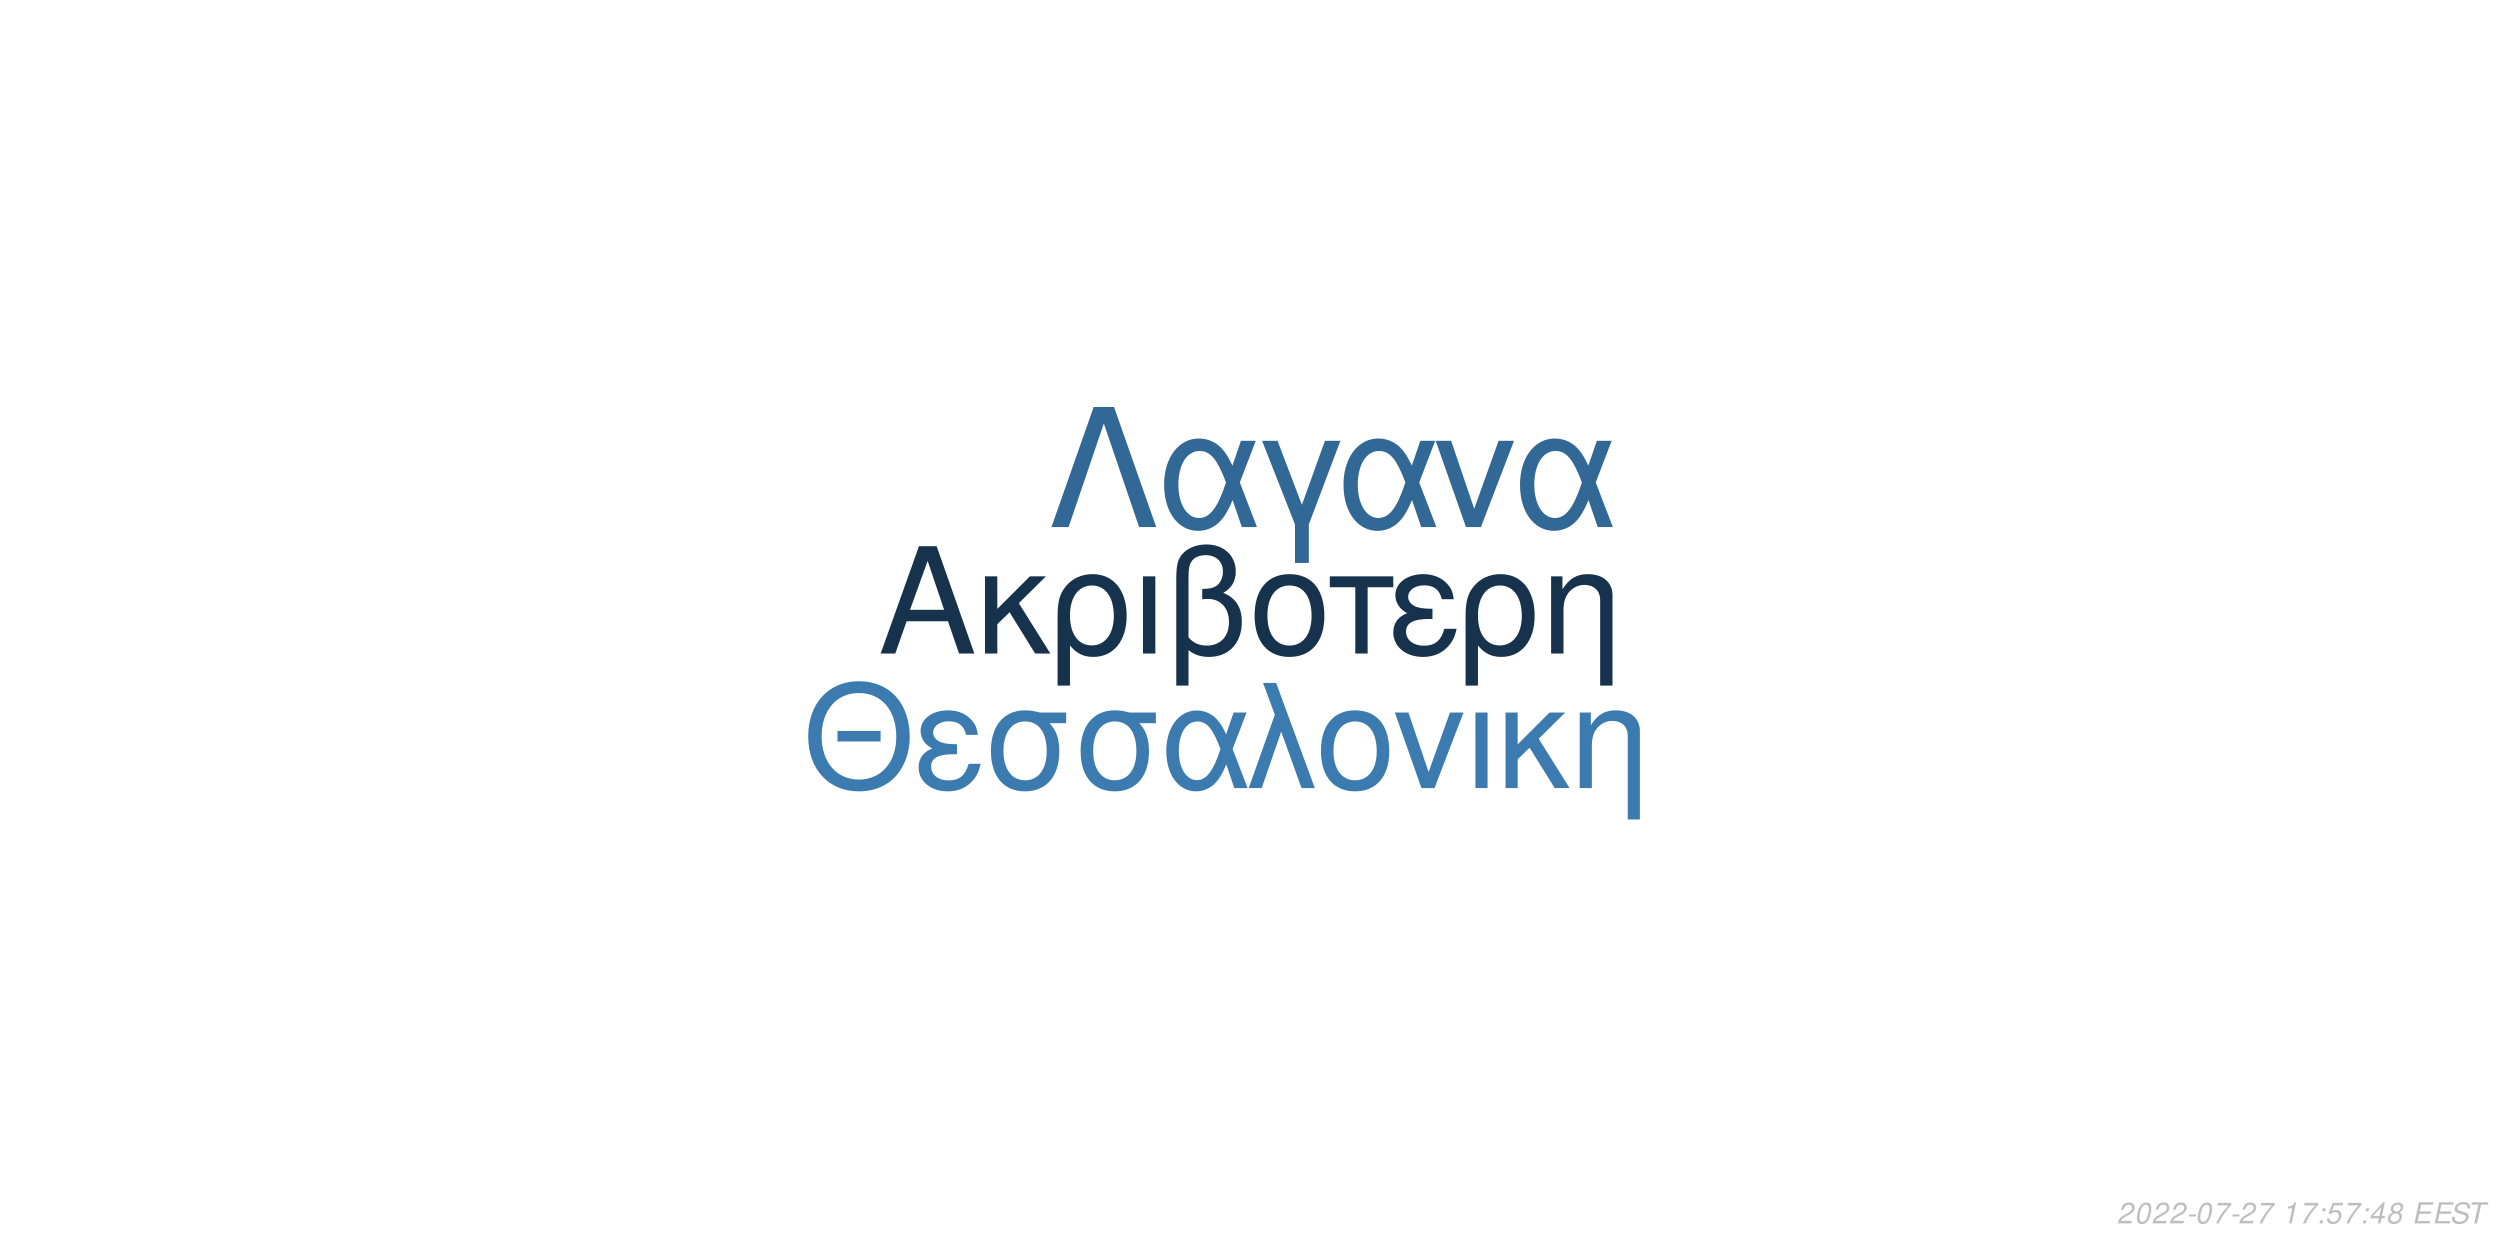
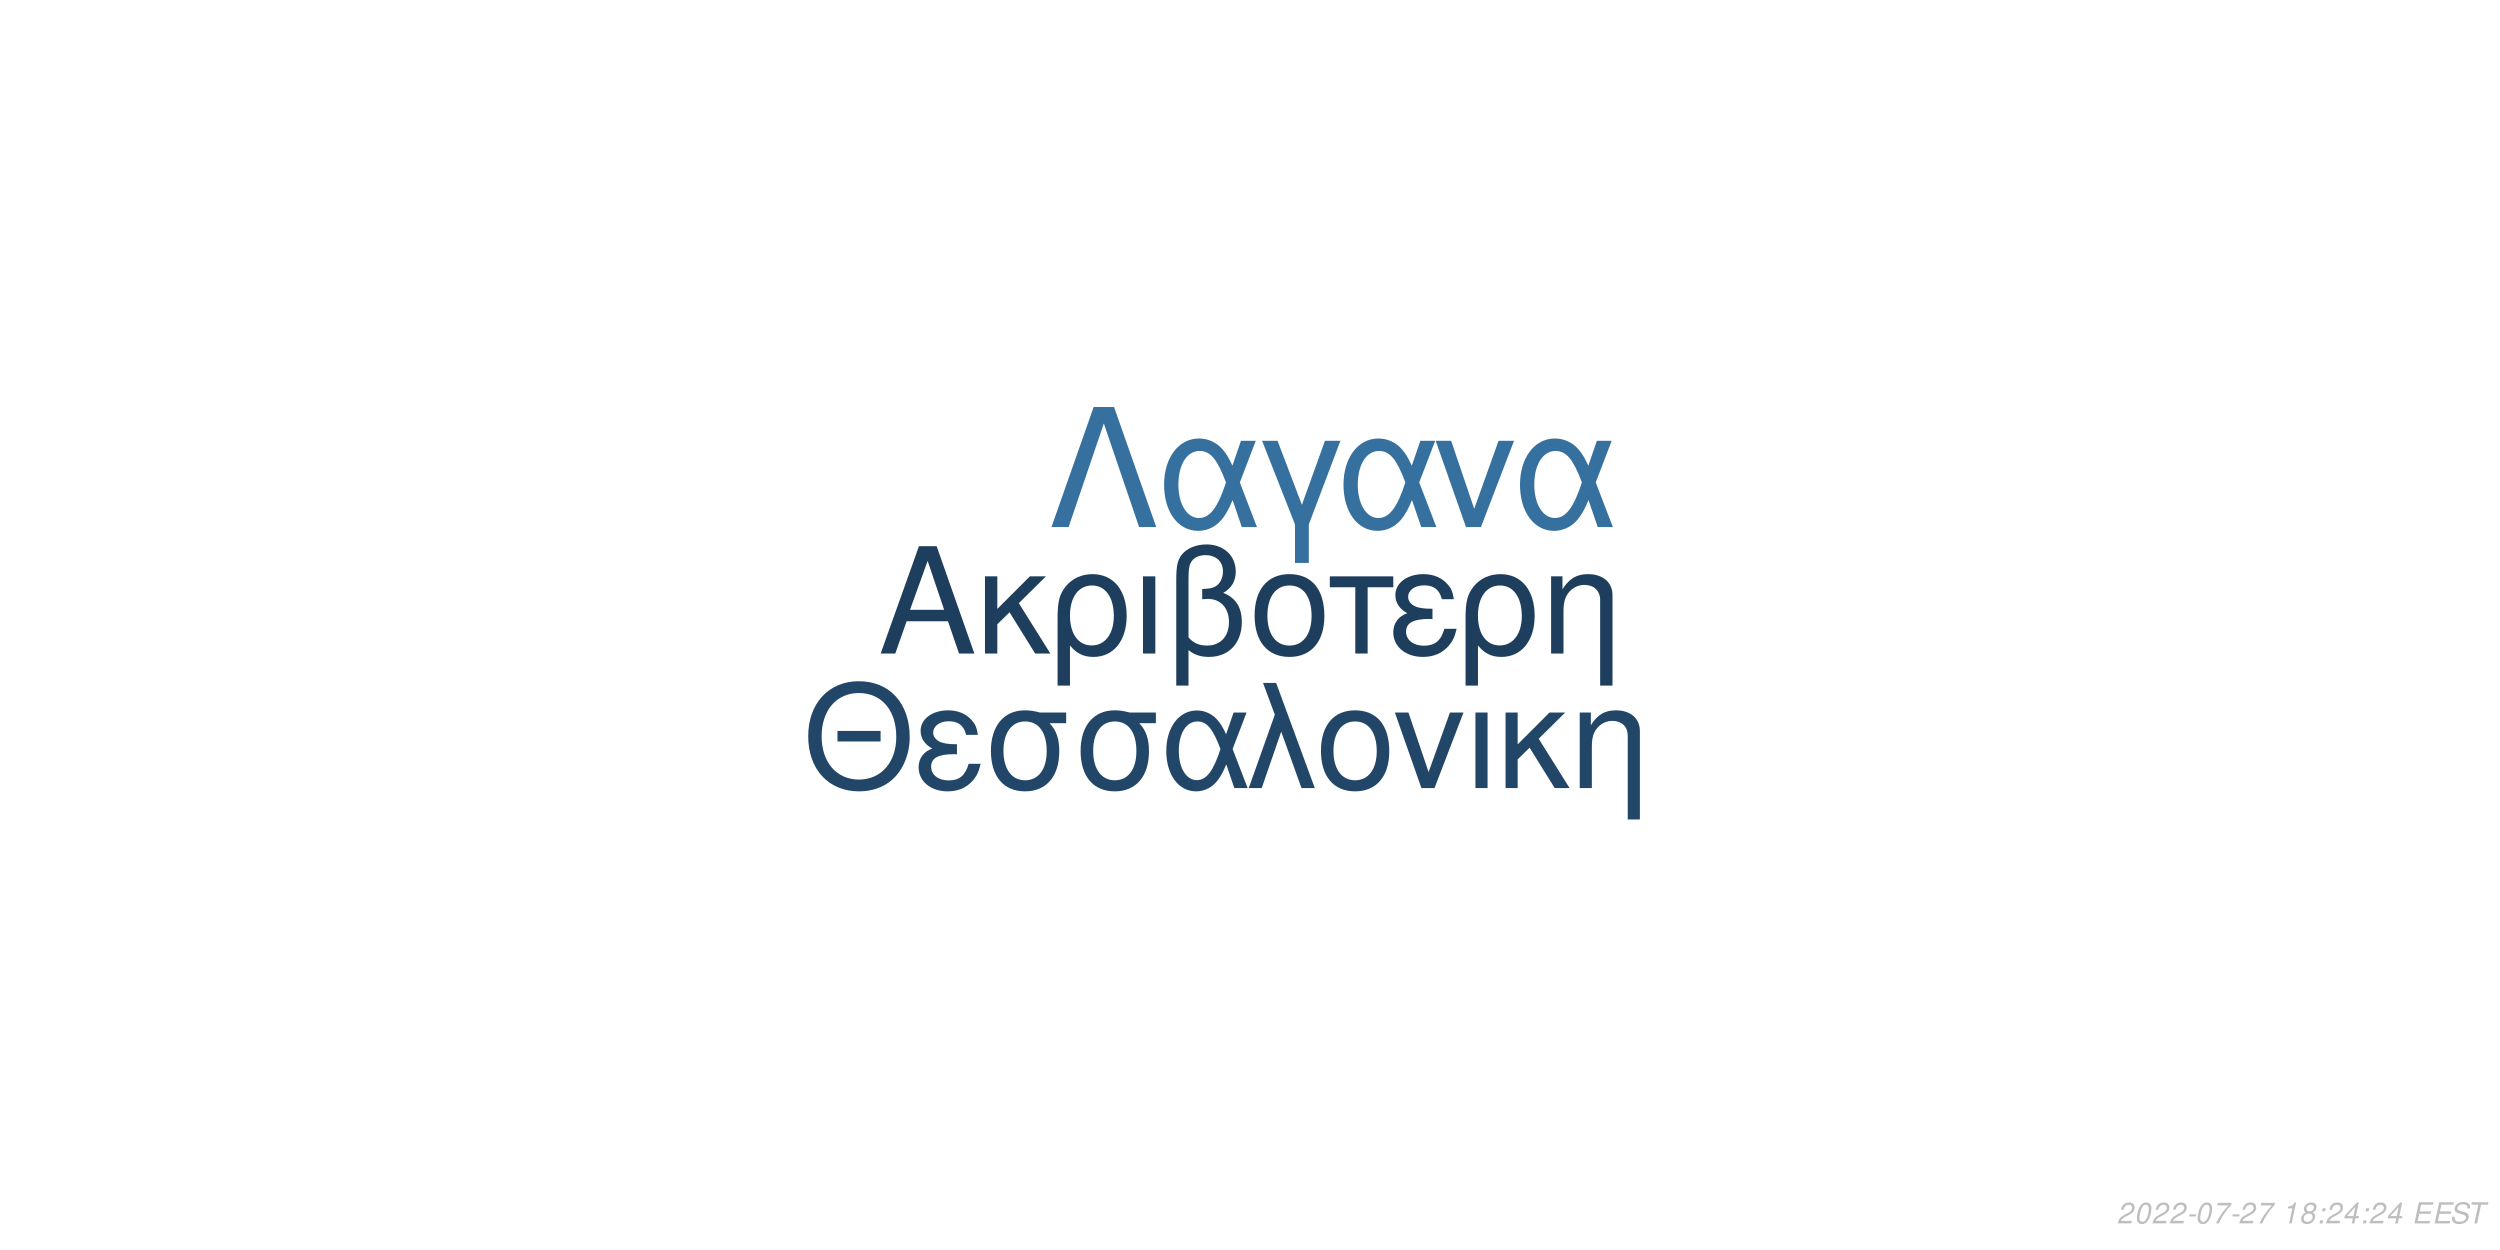
<svg xmlns="http://www.w3.org/2000/svg" xmlns:xlink="http://www.w3.org/1999/xlink" width="864pt" height="432pt" viewBox="0 0 864 432" version="1.1">
  <defs>
    <g>
      <symbol overflow="visible" id="glyph0-0">
        <path style="stroke:none;" d="" />
      </symbol>
      <symbol overflow="visible" id="glyph0-1">
        <path style="stroke:none;" d="M 24.125 -11.141 L 27.938 0 L 33.234 0 L 20.203 -37.094 L 14.094 -37.094 L 0.859 0 L 5.906 0 L 9.828 -11.141 Z M 22.797 -15.109 L 11 -15.109 L 17.094 -32.016 Z M 22.797 -15.109 " />
      </symbol>
      <symbol overflow="visible" id="glyph0-2">
        <path style="stroke:none;" d="M 7.172 -15.422 L 7.172 -26.672 L 2.906 -26.672 L 2.906 0 L 7.172 0 L 7.172 -10.125 L 11.406 -14.25 L 20.25 0 L 25.5 0 L 14.609 -17.406 L 23.969 -26.672 L 18.422 -26.672 Z M 7.172 -15.422 " />
      </symbol>
      <symbol overflow="visible" id="glyph0-3">
        <path style="stroke:none;" d="M 3 11.094 L 7.281 11.094 L 7.281 -2.797 C 9.516 -0.047 11.953 1.172 15.375 1.172 C 22.344 1.172 26.875 -4.422 26.875 -13.031 C 26.875 -21.891 22.297 -27.438 15.062 -27.438 C 11.297 -27.438 7.984 -25.906 5.797 -23.156 C 3.672 -20.516 3 -17.969 3 -12.359 Z M 14.906 -23.516 C 19.547 -23.516 22.438 -19.438 22.438 -12.922 C 22.438 -6.812 19.391 -2.797 14.812 -2.797 C 10.172 -2.797 7.281 -6.766 7.281 -13.125 C 7.281 -19.484 10.234 -23.516 14.906 -23.516 Z M 14.906 -23.516 " />
      </symbol>
      <symbol overflow="visible" id="glyph0-4">
        <path style="stroke:none;" d="M 3.516 0 L 7.781 0 L 7.781 -26.672 L 3.516 -26.672 Z M 3.516 0 " />
      </symbol>
      <symbol overflow="visible" id="glyph0-5">
        <path style="stroke:none;" d="M 4.016 11.094 L 8.25 11.094 L 8.25 -1.172 C 10.172 0.406 12.422 1.172 15.312 1.172 C 22.188 1.172 26.672 -3.609 26.672 -10.891 C 26.672 -15.984 24.578 -19.234 20.25 -20.969 C 23.109 -22.547 24.578 -25.031 24.578 -28.344 C 24.578 -33.844 20.406 -37.703 14.453 -37.703 C 10.938 -37.703 7.734 -36.391 6 -34.25 C 4.484 -32.422 4.016 -30.328 4.016 -25.391 Z M 8.25 -25.656 C 8.25 -29.359 8.5 -30.844 9.469 -32.062 C 10.375 -33.281 12.156 -34 14.094 -34 C 17.812 -34 20.156 -31.812 20.156 -28.297 C 20.156 -25.953 18.984 -23.812 17.297 -23.047 C 16.281 -22.547 15.469 -22.438 12.984 -22.297 L 12.984 -18.781 C 13.734 -18.828 14.344 -18.875 14.969 -18.875 C 19.344 -18.875 22.234 -15.719 22.234 -10.891 C 22.234 -5.906 19.281 -2.75 14.656 -2.75 C 11.953 -2.75 9.922 -3.609 8.25 -5.594 Z M 8.25 -25.656 " />
      </symbol>
      <symbol overflow="visible" id="glyph0-6">
        <path style="stroke:none;" d="M 14.094 -27.438 C 6.562 -27.438 2.094 -22.094 2.094 -13.125 C 2.094 -4.125 6.562 1.172 14.141 1.172 C 21.672 1.172 26.203 -4.172 26.203 -12.922 C 26.203 -22.188 21.828 -27.438 14.094 -27.438 Z M 14.141 -23.516 C 18.938 -23.516 21.781 -19.594 21.781 -12.984 C 21.781 -6.672 18.828 -2.75 14.141 -2.75 C 9.422 -2.75 6.516 -6.672 6.516 -13.125 C 6.516 -19.594 9.422 -23.516 14.141 -23.516 Z M 14.141 -23.516 " />
      </symbol>
      <symbol overflow="visible" id="glyph0-7">
        <path style="stroke:none;" d="M 7.891 0 L 12.156 0 L 12.156 -22.906 L 21.016 -22.906 L 21.016 -26.672 L -0.922 -26.672 L -0.922 -22.906 L 7.891 -22.906 Z M 7.891 0 " />
      </symbol>
      <symbol overflow="visible" id="glyph0-8">
        <path style="stroke:none;" d="M 14.562 -15.469 C 11.344 -15.469 9.562 -15.781 8.297 -16.438 C 6.922 -17.203 6.156 -18.328 6.156 -19.547 C 6.156 -21.891 8.453 -23.562 11.656 -23.562 C 15.062 -23.562 16.953 -22.094 17.812 -18.781 L 21.938 -18.781 C 21.578 -21.266 21.062 -22.5 19.797 -23.922 C 17.812 -26.203 14.906 -27.438 11.453 -27.438 C 5.797 -27.438 1.734 -24.375 1.734 -20.203 C 1.734 -17.609 3.156 -15.375 5.859 -13.938 C 2.797 -12.875 1.016 -10.484 1.016 -7.328 C 1.016 -2.391 5.297 1.172 11.25 1.172 C 14.969 1.172 17.906 -0.109 20.156 -2.641 C 21.578 -4.328 22.297 -5.797 22.906 -8.547 L 18.672 -8.547 C 17.5 -4.422 15.422 -2.703 11.609 -2.703 C 7.938 -2.703 5.438 -4.688 5.438 -7.578 C 5.438 -10.578 7.938 -11.953 13.484 -11.953 C 13.641 -11.953 14.094 -11.953 14.562 -11.906 Z M 14.562 -15.469 " />
      </symbol>
      <symbol overflow="visible" id="glyph0-9">
        <path style="stroke:none;" d="M 3.562 -26.672 L 3.562 0 L 7.844 0 L 7.844 -14.703 C 7.844 -17.906 8.5 -19.891 10.031 -21.531 C 11.406 -22.953 13.188 -23.719 15.062 -23.719 C 18.375 -23.719 20.516 -21.672 20.516 -18.469 L 20.516 11.094 L 24.781 11.094 L 24.781 -20.156 C 24.781 -24.578 21.469 -27.438 16.328 -27.438 C 12.359 -27.438 9.828 -25.906 7.484 -22.188 L 7.484 -26.672 Z M 3.562 -26.672 " />
      </symbol>
      <symbol overflow="visible" id="glyph1-0">
        <path style="stroke:none;" d="" />
      </symbol>
      <symbol overflow="visible" id="glyph1-1">
        <path style="stroke:none;" d="M 26.859 -19.734 L 11.953 -19.734 L 11.953 -16.094 L 26.859 -16.094 Z M 19.328 -36.922 C 8.922 -36.922 1.844 -29.25 1.844 -17.891 C 1.844 -6.484 8.875 1.141 19.391 1.141 C 23.812 1.141 27.703 -0.203 30.641 -2.688 C 34.578 -6.031 36.922 -11.656 36.922 -17.594 C 36.922 -29.297 30 -36.922 19.328 -36.922 Z M 19.328 -32.844 C 27.203 -32.844 32.281 -26.906 32.281 -17.688 C 32.281 -8.922 27.062 -2.938 19.391 -2.938 C 11.609 -2.938 6.484 -8.922 6.484 -17.891 C 6.484 -26.859 11.609 -32.844 19.328 -32.844 Z M 19.328 -32.844 " />
      </symbol>
      <symbol overflow="visible" id="glyph1-2">
        <path style="stroke:none;" d="M 14.25 -15.141 C 11.109 -15.141 9.375 -15.453 8.125 -16.094 C 6.781 -16.844 6.031 -17.938 6.031 -19.141 C 6.031 -21.422 8.266 -23.078 11.406 -23.078 C 14.75 -23.078 16.594 -21.625 17.438 -18.391 L 21.469 -18.391 C 21.125 -20.828 20.625 -22.031 19.391 -23.422 C 17.438 -25.656 14.594 -26.859 11.219 -26.859 C 5.688 -26.859 1.688 -23.875 1.688 -19.781 C 1.688 -17.234 3.094 -15.047 5.734 -13.656 C 2.734 -12.609 1 -10.266 1 -7.172 C 1 -2.344 5.188 1.141 11.016 1.141 C 14.656 1.141 17.547 -0.094 19.734 -2.594 C 21.125 -4.234 21.828 -5.688 22.422 -8.375 L 18.281 -8.375 C 17.141 -4.328 15.094 -2.641 11.359 -2.641 C 7.766 -2.641 5.328 -4.578 5.328 -7.422 C 5.328 -10.359 7.766 -11.703 13.203 -11.703 C 13.359 -11.703 13.797 -11.703 14.25 -11.656 Z M 14.25 -15.141 " />
      </symbol>
      <symbol overflow="visible" id="glyph1-3">
        <path style="stroke:none;" d="M 29 -26.109 L 19.938 -26.109 C 17.594 -26.703 16.438 -26.859 14.703 -26.859 C 7.469 -26.859 2.984 -21.469 2.984 -12.859 C 2.984 -4.031 7.375 1.141 14.797 1.141 C 22.172 1.141 26.609 -4.078 26.609 -12.656 C 26.609 -17.047 25.656 -19.828 23.266 -22.422 L 29 -22.422 Z M 14.797 -23.016 C 19.531 -23.016 22.266 -19.234 22.266 -12.75 C 22.266 -6.531 19.438 -2.688 14.797 -2.688 C 10.172 -2.688 7.328 -6.531 7.328 -12.859 C 7.328 -19.188 10.172 -23.016 14.797 -23.016 Z M 14.797 -23.016 " />
      </symbol>
      <symbol overflow="visible" id="glyph1-4">
        <path style="stroke:none;" d="M 29.344 -26.109 L 24.859 -26.109 L 22.266 -18.578 C 21.125 -21.031 20.484 -22.125 19.328 -23.469 C 17.547 -25.609 14.906 -26.812 12.156 -26.812 C 5.984 -26.812 1.594 -20.984 1.594 -12.812 C 1.594 -4.578 5.828 1.141 11.906 1.141 C 14.953 1.141 17.734 -0.344 19.625 -3.047 C 20.672 -4.531 21.281 -5.688 22.328 -8.172 L 25.109 0 L 29.703 0 L 24.516 -13.5 Z M 20.328 -13.5 C 17.891 -5.922 15.453 -2.734 12.156 -2.734 C 8.516 -2.734 5.922 -6.922 5.922 -12.812 C 5.922 -18.938 8.516 -23.016 12.359 -23.016 C 15.594 -23.016 17.688 -20.531 20.328 -13.5 Z M 20.328 -13.5 " />
      </symbol>
      <symbol overflow="visible" id="glyph1-5">
        <path style="stroke:none;" d="M 1.094 0 L 5.578 0 L 12.312 -19.484 L 19.328 0 L 23.922 0 L 10.562 -36.328 L 6.031 -36.328 L 10.109 -25.359 Z M 1.094 0 " />
      </symbol>
      <symbol overflow="visible" id="glyph1-6">
        <path style="stroke:none;" d="M 13.797 -26.859 C 6.422 -26.859 2.047 -21.625 2.047 -12.859 C 2.047 -4.031 6.422 1.141 13.859 1.141 C 21.234 1.141 25.656 -4.078 25.656 -12.656 C 25.656 -21.719 21.375 -26.859 13.797 -26.859 Z M 13.859 -23.016 C 18.531 -23.016 21.328 -19.188 21.328 -12.703 C 21.328 -6.531 18.438 -2.688 13.859 -2.688 C 9.219 -2.688 6.375 -6.531 6.375 -12.859 C 6.375 -19.188 9.219 -23.016 13.859 -23.016 Z M 13.859 -23.016 " />
      </symbol>
      <symbol overflow="visible" id="glyph1-7">
        <path style="stroke:none;" d="M 14.297 0 L 24.312 -26.109 L 19.625 -26.109 L 12.25 -5.531 L 5.281 -26.109 L 0.594 -26.109 L 9.766 0 Z M 14.297 0 " />
      </symbol>
      <symbol overflow="visible" id="glyph1-8">
        <path style="stroke:none;" d="M 3.438 0 L 7.625 0 L 7.625 -26.109 L 3.438 -26.109 Z M 3.438 0 " />
      </symbol>
      <symbol overflow="visible" id="glyph1-9">
        <path style="stroke:none;" d="M 7.031 -15.094 L 7.031 -26.109 L 2.844 -26.109 L 2.844 0 L 7.031 0 L 7.031 -9.922 L 11.156 -13.953 L 19.828 0 L 24.969 0 L 14.297 -17.047 L 23.469 -26.109 L 18.031 -26.109 Z M 7.031 -15.094 " />
      </symbol>
      <symbol overflow="visible" id="glyph1-10">
        <path style="stroke:none;" d="M 3.484 -26.109 L 3.484 0 L 7.672 0 L 7.672 -14.406 C 7.672 -17.547 8.328 -19.484 9.812 -21.078 C 11.156 -22.469 12.906 -23.219 14.75 -23.219 C 17.984 -23.219 20.078 -21.234 20.078 -18.094 L 20.078 10.859 L 24.266 10.859 L 24.266 -19.734 C 24.266 -24.062 21.031 -26.859 16 -26.859 C 12.109 -26.859 9.609 -25.359 7.328 -21.719 L 7.328 -26.109 Z M 3.484 -26.109 " />
      </symbol>
      <symbol overflow="visible" id="glyph2-0">
        <path style="stroke:none;" d="" />
      </symbol>
      <symbol overflow="visible" id="glyph2-1">
        <path style="stroke:none;" d="M 22.531 -41.484 L 15.484 -41.484 L 0.906 0 L 6.828 0 L 19 -35.797 L 31.188 0 L 37.109 0 Z M 22.531 -41.484 " />
      </symbol>
      <symbol overflow="visible" id="glyph2-2">
        <path style="stroke:none;" d="M 33.516 -29.812 L 28.391 -29.812 L 25.438 -21.219 C 24.125 -24.016 23.391 -25.266 22.078 -26.797 C 20.031 -29.25 17.016 -30.609 13.891 -30.609 C 6.828 -30.609 1.828 -23.953 1.828 -14.625 C 1.828 -5.234 6.656 1.312 13.594 1.312 C 17.078 1.312 20.266 -0.391 22.422 -3.469 C 23.609 -5.172 24.297 -6.484 25.5 -9.328 L 28.688 0 L 33.922 0 L 28 -15.422 Z M 23.219 -15.422 C 20.422 -6.766 17.641 -3.125 13.891 -3.125 C 9.734 -3.125 6.766 -7.906 6.766 -14.625 C 6.766 -21.625 9.734 -26.297 14.109 -26.297 C 17.812 -26.297 20.203 -23.453 23.219 -15.422 Z M 23.219 -15.422 " />
      </symbol>
      <symbol overflow="visible" id="glyph2-3">
        <path style="stroke:none;" d="M 12.062 12.406 L 16.844 12.406 L 16.844 -0.906 L 27.766 -29.812 L 22.422 -29.812 L 14.453 -7.688 L 6.031 -29.812 L 0.688 -29.812 L 12.062 -0.906 Z M 12.062 12.406 " />
      </symbol>
      <symbol overflow="visible" id="glyph2-4">
        <path style="stroke:none;" d="M 16.328 0 L 27.766 -29.812 L 22.422 -29.812 L 14 -6.312 L 6.031 -29.812 L 0.688 -29.812 L 11.156 0 Z M 16.328 0 " />
      </symbol>
      <symbol overflow="visible" id="glyph3-0">
        <path style="stroke:none;" d="" />
      </symbol>
      <symbol overflow="visible" id="glyph3-1">
        <path style="stroke:none;" d="M 5.234 -0.875 L 1.469 -0.875 C 1.641 -1.375 2.203 -1.891 3.109 -2.344 L 4.234 -2.938 C 5.562 -3.625 6.219 -4.469 6.219 -5.484 C 6.219 -5.938 6.062 -6.359 5.797 -6.656 C 5.469 -7.047 4.984 -7.234 4.312 -7.234 C 2.766 -7.234 1.891 -6.453 1.484 -4.734 L 2.375 -4.734 C 2.484 -5.188 2.609 -5.484 2.797 -5.75 C 3.094 -6.203 3.609 -6.453 4.188 -6.453 C 4.891 -6.453 5.344 -6.031 5.344 -5.375 C 5.344 -4.703 4.859 -4.094 4.016 -3.656 L 2.984 -3.125 C 1.234 -2.188 0.797 -1.656 0.344 -0.016 L 5.047 -0.016 Z M 5.234 -0.875 " />
      </symbol>
      <symbol overflow="visible" id="glyph3-2">
        <path style="stroke:none;" d="M 4.203 -7.234 C 3.375 -7.234 2.688 -6.812 2.125 -5.984 C 1.484 -5.047 0.984 -3.188 0.984 -1.734 C 0.984 -1.109 1.172 -0.562 1.484 -0.266 C 1.797 0.047 2.281 0.234 2.766 0.234 C 3.625 0.234 4.281 -0.156 4.859 -1.016 C 5.516 -1.953 6 -3.797 6 -5.266 C 6 -6.5 5.328 -7.234 4.203 -7.234 Z M 4.094 -6.453 C 4.734 -6.453 5.125 -5.984 5.125 -5.156 C 5.125 -4.203 4.781 -2.625 4.406 -1.812 C 3.984 -0.938 3.516 -0.547 2.875 -0.547 C 2.25 -0.547 1.875 -1.031 1.875 -1.828 C 1.875 -2.797 2.203 -4.344 2.594 -5.203 C 2.984 -6.047 3.453 -6.453 4.094 -6.453 Z M 4.094 -6.453 " />
      </symbol>
      <symbol overflow="visible" id="glyph3-3">
        <path style="stroke:none;" d="M 3.516 -3.125 L 1.125 -3.125 L 0.969 -2.406 L 3.359 -2.406 Z M 3.516 -3.125 " />
      </symbol>
      <symbol overflow="visible" id="glyph3-4">
        <path style="stroke:none;" d="M 6.703 -7.094 L 1.953 -7.094 L 1.766 -6.219 L 5.594 -6.219 C 3.344 -3.688 2.266 -2.109 1.375 0 L 2.344 0 C 3.031 -1.906 4.828 -4.594 6.547 -6.281 Z M 6.703 -7.094 " />
      </symbol>
      <symbol overflow="visible" id="glyph3-5">
        <path style="stroke:none;" d="" />
      </symbol>
      <symbol overflow="visible" id="glyph3-6">
        <path style="stroke:none;" d="M 3.703 -5.188 L 2.594 0 L 3.469 0 L 5.016 -7.234 L 4.438 -7.234 C 3.906 -6.156 3.688 -6.016 2.234 -5.812 L 2.109 -5.188 Z M 3.703 -5.188 " />
      </symbol>
      <symbol overflow="visible" id="glyph3-7">
-         <path style="stroke:none;" d="M 2.359 -1.031 L 1.312 -1.031 L 1.094 0 L 2.141 0 Z M 3.266 -5.234 L 2.219 -5.234 L 2 -4.203 L 3.047 -4.203 Z M 3.266 -5.234 " />
+         <path style="stroke:none;" d="M 4.766 -3.797 C 5.078 -3.969 5.234 -4.078 5.438 -4.234 C 5.812 -4.594 6.062 -5.172 6.062 -5.734 C 6.062 -6.625 5.344 -7.234 4.266 -7.234 C 2.812 -7.234 1.703 -6.219 1.703 -4.875 C 1.703 -4.406 1.875 -4.125 2.359 -3.812 C 1.297 -3.312 0.75 -2.516 0.75 -1.469 C 0.75 -0.438 1.547 0.234 2.812 0.234 C 3.656 0.234 4.359 -0.094 4.938 -0.734 C 5.359 -1.234 5.609 -1.859 5.609 -2.438 C 5.609 -3.047 5.312 -3.516 4.766 -3.797 Z M 4.109 -6.453 C 4.797 -6.453 5.188 -6.125 5.188 -5.578 C 5.188 -5.266 5.062 -4.922 4.859 -4.672 C 4.562 -4.312 4.188 -4.156 3.656 -4.156 C 2.984 -4.156 2.594 -4.453 2.594 -4.984 C 2.594 -5.859 3.203 -6.453 4.109 -6.453 Z M 3.453 -3.406 C 4.234 -3.406 4.734 -2.984 4.734 -2.312 C 4.734 -1.312 3.922 -0.547 2.875 -0.547 C 2.125 -0.547 1.625 -0.969 1.625 -1.625 C 1.625 -2.609 2.438 -3.406 3.453 -3.406 Z M 3.453 -3.406 " />
      </symbol>
      <symbol overflow="visible" id="glyph3-8">
-         <path style="stroke:none;" d="M 6.297 -7.094 L 2.594 -7.094 L 1.234 -3.234 L 2.047 -3.234 C 2.656 -3.766 2.938 -3.906 3.531 -3.906 C 4.328 -3.906 4.797 -3.453 4.797 -2.688 C 4.797 -1.438 3.969 -0.547 2.828 -0.547 C 2.031 -0.547 1.609 -0.938 1.578 -1.734 L 0.703 -1.734 L 0.703 -1.516 C 0.703 -0.938 0.844 -0.547 1.188 -0.266 C 1.562 0.062 2.078 0.234 2.703 0.234 C 3.656 0.234 4.391 -0.156 4.984 -0.922 C 5.422 -1.5 5.672 -2.234 5.672 -2.953 C 5.672 -4 4.938 -4.672 3.812 -4.672 C 3.328 -4.672 2.906 -4.547 2.406 -4.234 L 3.109 -6.219 L 6.109 -6.219 Z M 6.297 -7.094 " />
+         <path style="stroke:none;" d="M 2.359 -1.031 L 1.312 -1.031 L 1.094 0 L 2.141 0 Z M 3.266 -5.234 L 2.219 -5.234 L 2 -4.203 L 3.047 -4.203 Z M 3.266 -5.234 " />
      </symbol>
      <symbol overflow="visible" id="glyph3-9">
        <path style="stroke:none;" d="M 3.625 -1.75 L 3.266 0 L 4.141 0 L 4.516 -1.75 L 5.562 -1.75 L 5.734 -2.531 L 4.688 -2.531 L 5.688 -7.234 L 5.016 -7.234 L 0.844 -2.672 L 0.641 -1.75 Z M 3.797 -2.531 L 1.594 -2.531 L 4.469 -5.703 Z M 3.797 -2.531 " />
      </symbol>
      <symbol overflow="visible" id="glyph3-10">
-         <path style="stroke:none;" d="M 4.766 -3.797 C 5.078 -3.969 5.234 -4.078 5.438 -4.234 C 5.812 -4.594 6.062 -5.172 6.062 -5.734 C 6.062 -6.625 5.344 -7.234 4.266 -7.234 C 2.812 -7.234 1.703 -6.219 1.703 -4.875 C 1.703 -4.406 1.875 -4.125 2.359 -3.812 C 1.297 -3.312 0.75 -2.516 0.75 -1.469 C 0.75 -0.438 1.547 0.234 2.812 0.234 C 3.656 0.234 4.359 -0.094 4.938 -0.734 C 5.359 -1.234 5.609 -1.859 5.609 -2.438 C 5.609 -3.047 5.312 -3.516 4.766 -3.797 Z M 4.109 -6.453 C 4.797 -6.453 5.188 -6.125 5.188 -5.578 C 5.188 -5.266 5.062 -4.922 4.859 -4.672 C 4.562 -4.312 4.188 -4.156 3.656 -4.156 C 2.984 -4.156 2.594 -4.453 2.594 -4.984 C 2.594 -5.859 3.203 -6.453 4.109 -6.453 Z M 3.453 -3.406 C 4.234 -3.406 4.734 -2.984 4.734 -2.312 C 4.734 -1.312 3.922 -0.547 2.875 -0.547 C 2.125 -0.547 1.625 -0.969 1.625 -1.625 C 1.625 -2.609 2.438 -3.406 3.453 -3.406 Z M 3.453 -3.406 " />
+         <path style="stroke:none;" d="M 2.547 -3.312 L 6.5 -3.312 L 6.688 -4.141 L 2.719 -4.141 L 3.219 -6.469 L 7.344 -6.469 L 7.516 -7.297 L 2.453 -7.297 L 0.906 0 L 6.125 0 L 6.297 -0.812 L 2.016 -0.812 Z M 2.547 -3.312 " />
      </symbol>
      <symbol overflow="visible" id="glyph3-11">
-         <path style="stroke:none;" d="M 2.547 -3.312 L 6.5 -3.312 L 6.688 -4.141 L 2.719 -4.141 L 3.219 -6.469 L 7.344 -6.469 L 7.516 -7.297 L 2.453 -7.297 L 0.906 0 L 6.125 0 L 6.297 -0.812 L 2.016 -0.812 Z M 2.547 -3.312 " />
+         <path style="stroke:none;" d="M 7.062 -5.156 C 7.125 -5.438 7.141 -5.562 7.141 -5.703 C 7.141 -6.156 6.938 -6.594 6.594 -6.891 C 6.188 -7.25 5.656 -7.406 4.875 -7.406 C 3.844 -7.406 3.047 -7.125 2.5 -6.562 C 2.094 -6.141 1.781 -5.438 1.781 -4.922 C 1.781 -4.297 2.219 -3.766 2.891 -3.562 L 4.594 -3.094 C 5.406 -2.859 5.734 -2.578 5.734 -2.094 C 5.734 -1.781 5.547 -1.406 5.266 -1.141 C 4.844 -0.766 4.266 -0.578 3.453 -0.578 C 2.328 -0.578 1.812 -0.984 1.812 -1.906 C 1.812 -2.047 1.812 -2.125 1.844 -2.312 L 0.984 -2.312 C 0.906 -2.062 0.891 -1.906 0.891 -1.688 C 0.891 -0.484 1.797 0.234 3.297 0.234 C 4.359 0.234 5.234 -0.062 5.812 -0.609 C 6.344 -1.078 6.688 -1.797 6.688 -2.375 C 6.688 -2.641 6.609 -2.906 6.453 -3.156 C 6.234 -3.5 5.938 -3.703 5.469 -3.828 L 3.75 -4.312 C 2.984 -4.547 2.734 -4.734 2.734 -5.188 C 2.734 -5.547 2.875 -5.844 3.188 -6.109 C 3.547 -6.438 4.031 -6.594 4.703 -6.594 C 5.266 -6.594 5.688 -6.484 5.906 -6.297 C 6.094 -6.125 6.219 -5.797 6.219 -5.516 C 6.219 -5.422 6.203 -5.344 6.188 -5.156 Z M 7.062 -5.156 " />
      </symbol>
      <symbol overflow="visible" id="glyph3-12">
-         <path style="stroke:none;" d="M 7.062 -5.156 C 7.125 -5.438 7.141 -5.562 7.141 -5.703 C 7.141 -6.156 6.938 -6.594 6.594 -6.891 C 6.188 -7.25 5.656 -7.406 4.875 -7.406 C 3.844 -7.406 3.047 -7.125 2.5 -6.562 C 2.094 -6.141 1.781 -5.438 1.781 -4.922 C 1.781 -4.297 2.219 -3.766 2.891 -3.562 L 4.594 -3.094 C 5.406 -2.859 5.734 -2.578 5.734 -2.094 C 5.734 -1.781 5.547 -1.406 5.266 -1.141 C 4.844 -0.766 4.266 -0.578 3.453 -0.578 C 2.328 -0.578 1.812 -0.984 1.812 -1.906 C 1.812 -2.047 1.812 -2.125 1.844 -2.312 L 0.984 -2.312 C 0.906 -2.062 0.891 -1.906 0.891 -1.688 C 0.891 -0.484 1.797 0.234 3.297 0.234 C 4.359 0.234 5.234 -0.062 5.812 -0.609 C 6.344 -1.078 6.688 -1.797 6.688 -2.375 C 6.688 -2.641 6.609 -2.906 6.453 -3.156 C 6.234 -3.5 5.938 -3.703 5.469 -3.828 L 3.75 -4.312 C 2.984 -4.547 2.734 -4.734 2.734 -5.188 C 2.734 -5.547 2.875 -5.844 3.188 -6.109 C 3.547 -6.438 4.031 -6.594 4.703 -6.594 C 5.266 -6.594 5.688 -6.484 5.906 -6.297 C 6.094 -6.125 6.219 -5.797 6.219 -5.516 C 6.219 -5.422 6.203 -5.344 6.188 -5.156 Z M 7.062 -5.156 " />
-       </symbol>
-       <symbol overflow="visible" id="glyph3-13">
        <path style="stroke:none;" d="M 4.938 -6.469 L 7.312 -6.469 L 7.484 -7.297 L 1.75 -7.297 L 1.578 -6.469 L 3.984 -6.469 L 2.609 0 L 3.547 0 Z M 4.938 -6.469 " />
      </symbol>
    </g>
  </defs>
  <g id="surface1">
    <rect x="0" y="0" width="864" height="432" style="fill:rgb(100%,100%,100%);fill-opacity:1;stroke:none;" />
-     <g style="fill:rgb(8.627%,19.608%,29.804%);fill-opacity:1;">
+     <g style="fill:rgb(11.373%,24.314%,36.078%);fill-opacity:1;">
      <use xlink:href="#glyph0-1" x="303.5" y="225.861" />
      <use xlink:href="#glyph0-2" x="337.5" y="225.861" />
      <use xlink:href="#glyph0-3" x="362.5" y="225.861" />
      <use xlink:href="#glyph0-4" x="391.5" y="225.861" />
      <use xlink:href="#glyph0-5" x="402.5" y="225.861" />
      <use xlink:href="#glyph0-6" x="431.5" y="225.861" />
      <use xlink:href="#glyph0-7" x="460.5" y="225.861" />
      <use xlink:href="#glyph0-8" x="480.5" y="225.861" />
      <use xlink:href="#glyph0-3" x="503.5" y="225.861" />
      <use xlink:href="#glyph0-9" x="532.5" y="225.861" />
    </g>
-     <g style="fill:rgb(23.137%,48.235%,68.627%);fill-opacity:1;">
+     <g style="fill:rgb(12.941%,27.451%,40.392%);fill-opacity:1;">
      <use xlink:href="#glyph1-1" x="277.473" y="272.354" />
      <use xlink:href="#glyph1-2" x="316.473" y="272.354" />
      <use xlink:href="#glyph1-3" x="339.473" y="272.354" />
      <use xlink:href="#glyph1-3" x="370.473" y="272.354" />
      <use xlink:href="#glyph1-4" x="401.473" y="272.354" />
      <use xlink:href="#glyph1-5" x="430.473" y="272.354" />
      <use xlink:href="#glyph1-6" x="454.473" y="272.354" />
      <use xlink:href="#glyph1-7" x="481.473" y="272.354" />
      <use xlink:href="#glyph1-8" x="506.473" y="272.354" />
      <use xlink:href="#glyph1-9" x="517.473" y="272.354" />
      <use xlink:href="#glyph1-10" x="542.473" y="272.354" />
    </g>
-     <g style="fill:rgb(19.608%,40.784%,58.431%);fill-opacity:1;">
+     <g style="fill:rgb(21.176%,43.922%,62.353%);fill-opacity:1;">
      <use xlink:href="#glyph2-1" x="362.484" y="182.152" />
      <use xlink:href="#glyph2-2" x="400.484" y="182.152" />
      <use xlink:href="#glyph2-3" x="435.484" y="182.152" />
      <use xlink:href="#glyph2-2" x="462.484" y="182.152" />
      <use xlink:href="#glyph2-4" x="495.484" y="182.152" />
      <use xlink:href="#glyph2-2" x="523.484" y="182.152" />
    </g>
    <g style="fill:rgb(74.51%,74.51%,74.51%);fill-opacity:1;">
      <use xlink:href="#glyph3-1" x="731.52" y="422.81" />
      <use xlink:href="#glyph3-2" x="737.52" y="422.81" />
      <use xlink:href="#glyph3-1" x="743.52" y="422.81" />
      <use xlink:href="#glyph3-1" x="749.52" y="422.81" />
      <use xlink:href="#glyph3-3" x="755.52" y="422.81" />
      <use xlink:href="#glyph3-2" x="758.52" y="422.81" />
      <use xlink:href="#glyph3-4" x="764.52" y="422.81" />
      <use xlink:href="#glyph3-3" x="770.52" y="422.81" />
      <use xlink:href="#glyph3-1" x="773.52" y="422.81" />
      <use xlink:href="#glyph3-4" x="779.52" y="422.81" />
      <use xlink:href="#glyph3-5" x="785.52" y="422.81" />
      <use xlink:href="#glyph3-6" x="788.52" y="422.81" />
-       <use xlink:href="#glyph3-4" x="794.52" y="422.81" />
-       <use xlink:href="#glyph3-7" x="800.52" y="422.81" />
-       <use xlink:href="#glyph3-8" x="803.52" y="422.81" />
-       <use xlink:href="#glyph3-4" x="809.52" y="422.81" />
-       <use xlink:href="#glyph3-7" x="815.52" y="422.81" />
-       <use xlink:href="#glyph3-9" x="818.52" y="422.81" />
-       <use xlink:href="#glyph3-10" x="824.52" y="422.81" />
+       <use xlink:href="#glyph3-7" x="794.52" y="422.81" />
+       <use xlink:href="#glyph3-8" x="800.52" y="422.81" />
+       <use xlink:href="#glyph3-1" x="803.52" y="422.81" />
+       <use xlink:href="#glyph3-9" x="809.52" y="422.81" />
+       <use xlink:href="#glyph3-8" x="815.52" y="422.81" />
+       <use xlink:href="#glyph3-1" x="818.52" y="422.81" />
+       <use xlink:href="#glyph3-9" x="824.52" y="422.81" />
      <use xlink:href="#glyph3-5" x="830.52" y="422.81" />
-       <use xlink:href="#glyph3-11" x="833.52" y="422.81" />
-       <use xlink:href="#glyph3-11" x="840.52" y="422.81" />
-       <use xlink:href="#glyph3-12" x="846.52" y="422.81" />
-       <use xlink:href="#glyph3-13" x="852.52" y="422.81" />
+       <use xlink:href="#glyph3-10" x="833.52" y="422.81" />
+       <use xlink:href="#glyph3-10" x="840.52" y="422.81" />
+       <use xlink:href="#glyph3-11" x="846.52" y="422.81" />
+       <use xlink:href="#glyph3-12" x="852.52" y="422.81" />
    </g>
  </g>
</svg>
